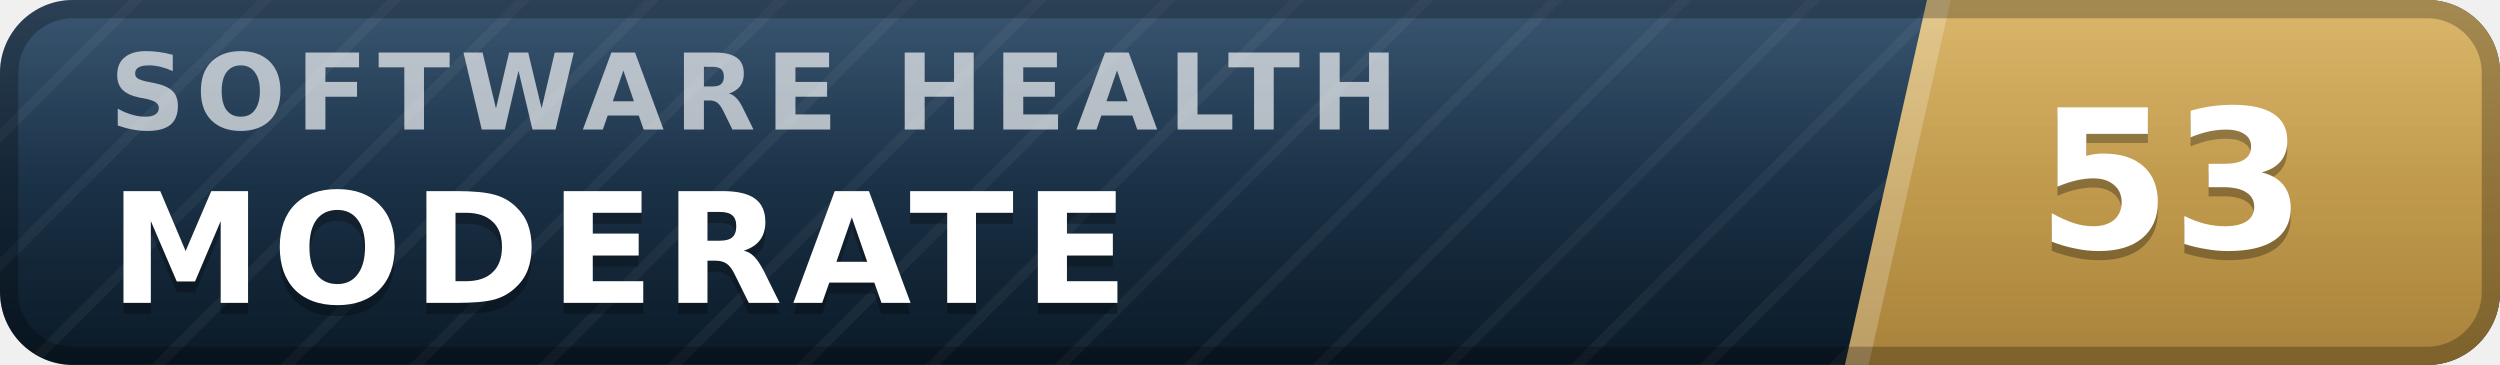
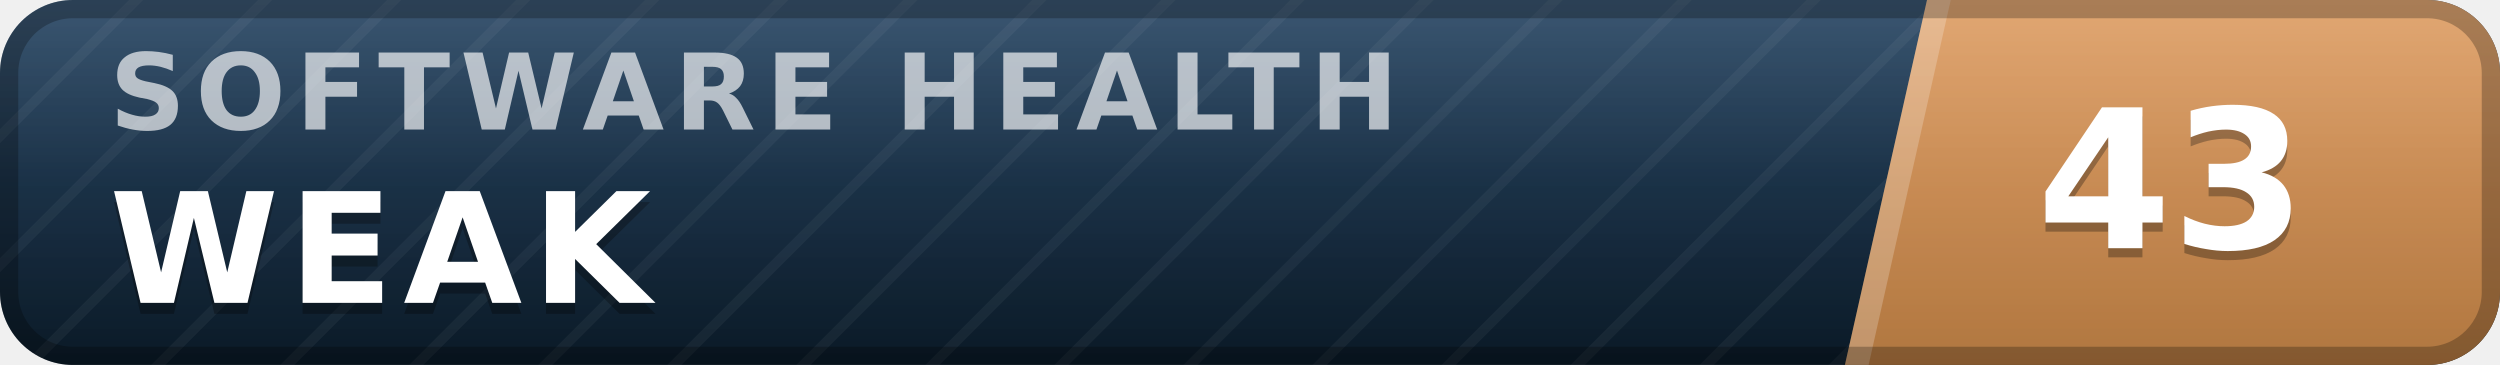
- <svg xmlns="http://www.w3.org/2000/svg" width="137" height="20" viewBox="0 0 137 20" role="img" aria-label="inspect.software software health index 53 of 100, moderate" font-family="Verdana,DejaVu Sans,Geneva,sans-serif">
+ <svg xmlns="http://www.w3.org/2000/svg" width="137" height="20" viewBox="0 0 137 20" role="img" aria-label="inspect.software software health index 43 of 100, weak" font-family="Verdana,DejaVu Sans,Geneva,sans-serif">
  <defs>
    <linearGradient id="plate" x1="0" y1="0" x2="0" y2="1">
      <stop offset="0" stop-color="#1d3d5c" />
      <stop offset="1" stop-color="#0a1926" />
    </linearGradient>
    <linearGradient id="endplate" x1="0" y1="0" x2="0" y2="1">
-       <stop offset="0" stop-color="#d5ac55" />
-       <stop offset="1" stop-color="#a8823a" />
+       <stop offset="0" stop-color="#dd9a5e" />
+       <stop offset="1" stop-color="#b0763f" />
    </linearGradient>
    <linearGradient id="gloss" x1="0" y1="0" x2="0" y2="1">
      <stop offset="0" stop-color="#fff" stop-opacity=".13" />
      <stop offset=".5" stop-color="#fff" stop-opacity=".03" />
      <stop offset="1" stop-color="#fff" stop-opacity="0" />
    </linearGradient>
    <pattern id="guilloche" width="5" height="5" patternUnits="userSpaceOnUse" patternTransform="rotate(45)">
      <line x1="0" y1="0" x2="0" y2="5" stroke="#fff" stroke-opacity=".045" stroke-width="1.1" />
    </pattern>
    <clipPath id="rounded">
      <rect width="137" height="20" rx="4" />
    </clipPath>
  </defs>
  <g clip-path="url(#rounded)">
    <rect width="137" height="20" fill="url(#plate)" />
    <rect width="137" height="20" fill="url(#guilloche)" />
    <polygon points="105.6,0 137,0 137,20 101.1,20" fill="url(#endplate)" />
    <polygon points="105.6,0 106.9,0 102.4,20 101.1,20" fill="#fff" fill-opacity=".22" />
    <text x="6.0" y="7.1" font-size="5.8" letter-spacing="0.55" fill="#fff" fill-opacity=".66" font-weight="bold" textLength="76.3" lengthAdjust="spacing">SOFTWARE HEALTH</text>
-     <text x="6.0" y="17.2" font-size="8.4" fill="#000" fill-opacity=".3" font-weight="bold" letter-spacing="0.55" textLength="59.5" lengthAdjust="spacing">MODERATE</text>
-     <text x="6.0" y="16.6" font-size="8.4" fill="#fff" font-weight="bold" letter-spacing="0.55" textLength="59.5" lengthAdjust="spacing">MODERATE</text>
-     <text x="119.0" y="14.1" font-size="10.6" fill="#000" fill-opacity=".3" font-weight="bold" text-anchor="middle">53</text>
-     <text x="119.0" y="13.6" font-size="10.6" fill="#fff" font-weight="bold" text-anchor="middle">53</text>
+     <text x="6.0" y="17.2" font-size="8.4" fill="#000" fill-opacity=".3" font-weight="bold" letter-spacing="0.55" textLength="30.3" lengthAdjust="spacing">WEAK</text>
+     <text x="6.0" y="16.6" font-size="8.4" fill="#fff" font-weight="bold" letter-spacing="0.55" textLength="30.3" lengthAdjust="spacing">WEAK</text>
+     <text x="119.0" y="14.1" font-size="10.6" fill="#000" fill-opacity=".3" font-weight="bold" text-anchor="middle">43</text>
+     <text x="119.0" y="13.6" font-size="10.6" fill="#fff" font-weight="bold" text-anchor="middle">43</text>
    <rect width="137" height="20" fill="url(#gloss)" />
  </g>
  <rect x=".5" y=".5" width="136" height="19" rx="3.5" fill="none" stroke="#000" stroke-opacity=".25" />
</svg>
